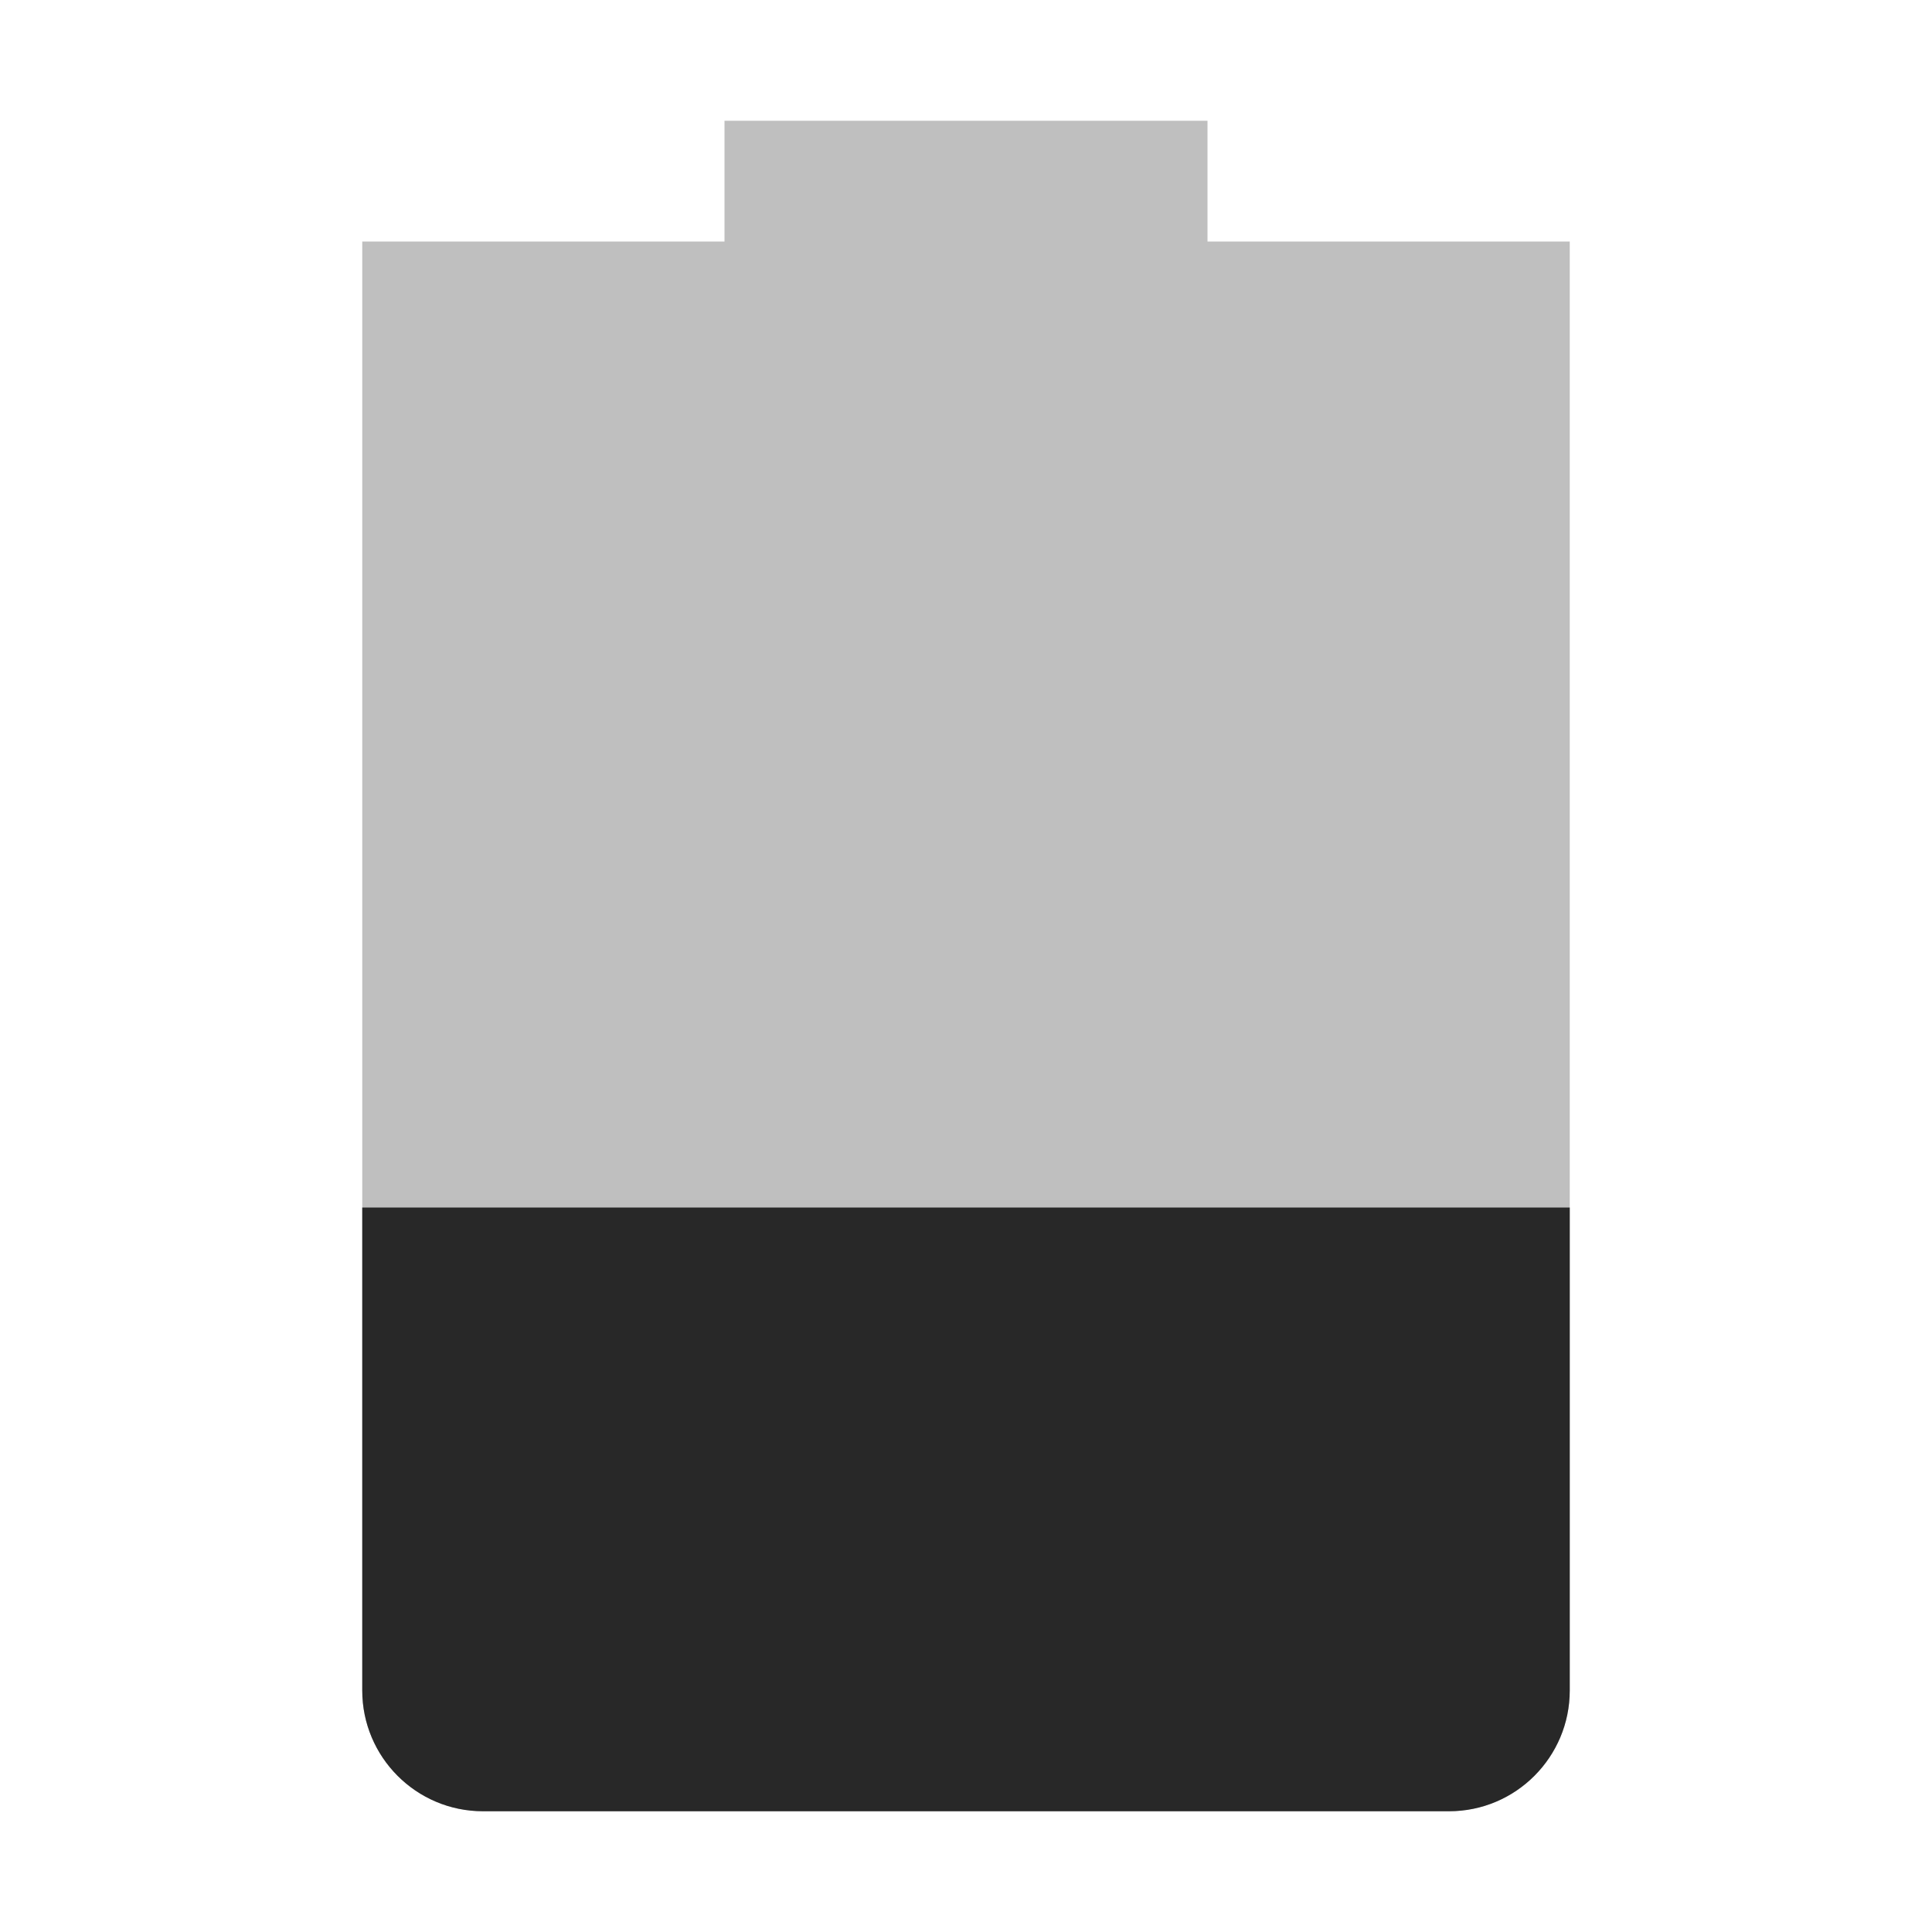
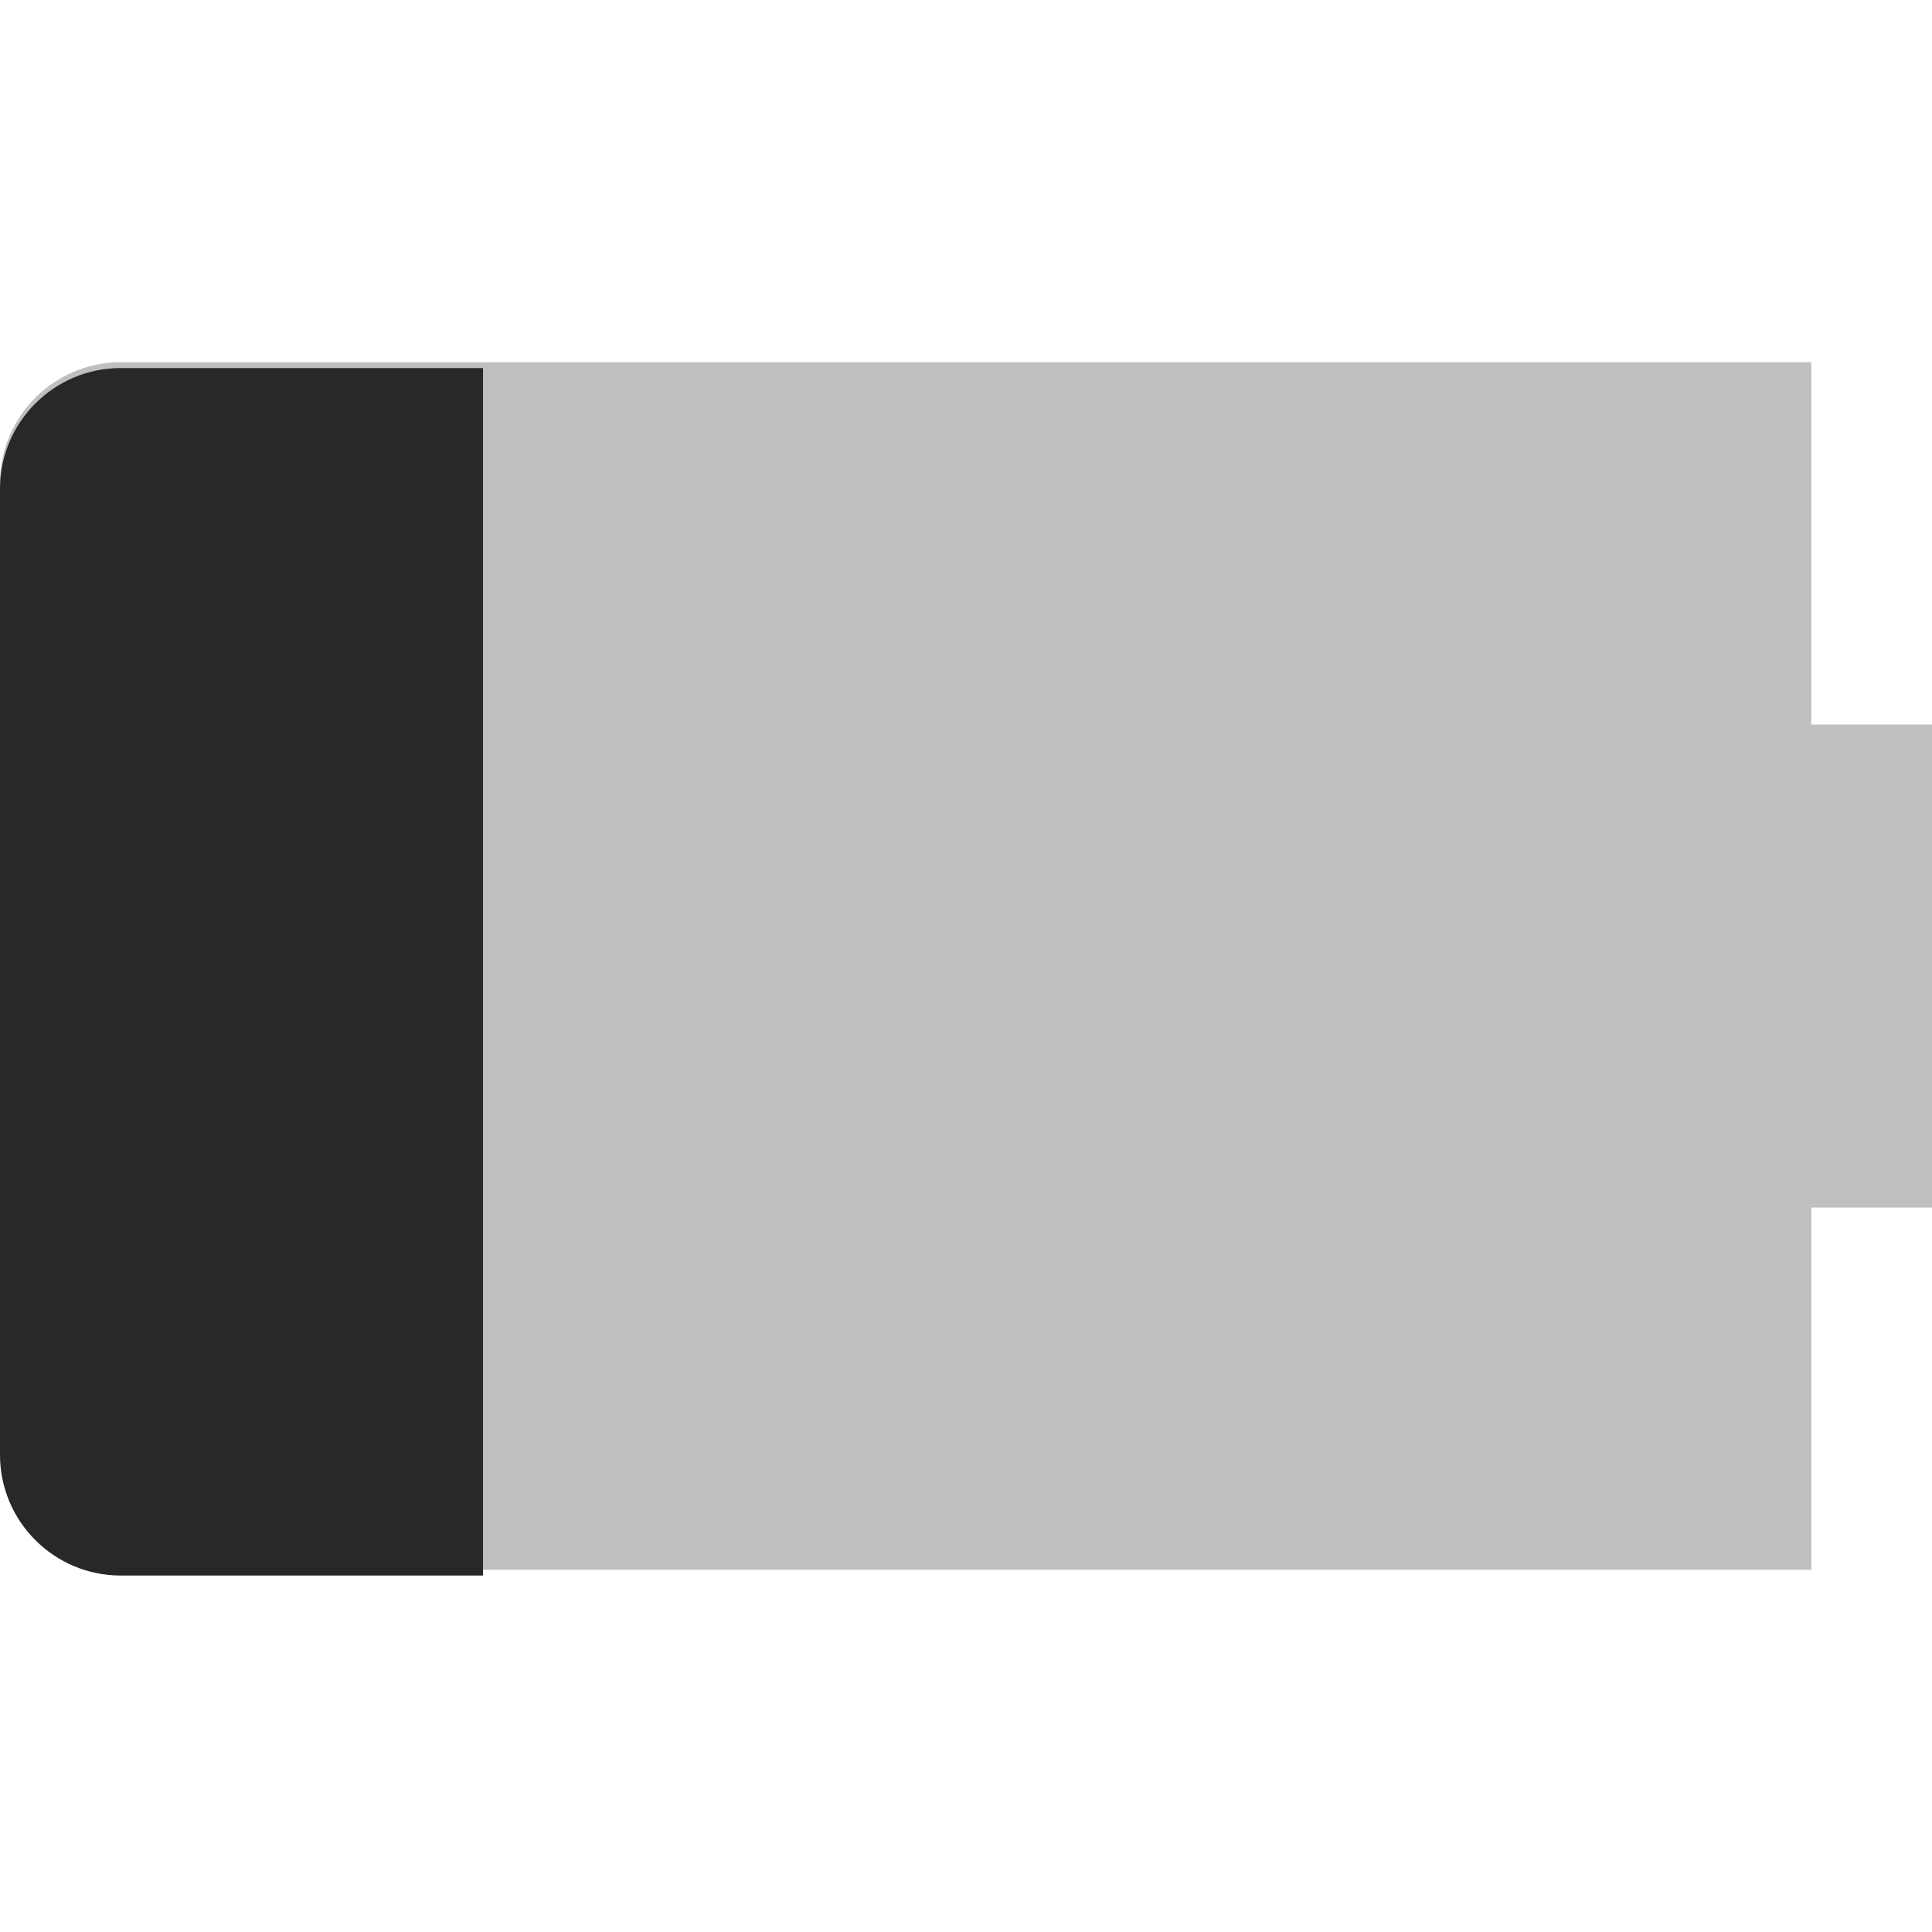
<svg xmlns="http://www.w3.org/2000/svg" width="16" height="16" version="1.1">
  <defs>
    <style id="current-color-scheme" type="text/css">.ColorScheme-Text { color:#282828; } .ColorScheme-Highlight { color:#458588; } .ColorScheme-NeutralText { color:#fe8019; } .ColorScheme-PositiveText { color:#689d6a; } .ColorScheme-NegativeText { color:#fb4934; }</style>
  </defs>
-   <path class="ColorScheme-Text" d="m6 1v1h-3v12c0 0.55 0.446 1 1 1h8c0.554 0 1-0.45 1-1v-12h-3v-1z" fill="currentColor" opacity=".3" />
-   <path class="ColorScheme-Text" d="m3 10v4c0 0.55 0.446 1 1 1h8c0.554 0 1-0.45 1-1v-4z" fill="currentColor" />
+   <path class="ColorScheme-Text" d="m1 3c-0.55 0-1 0.446-1 1v8c0 0.554 0.45 1 1 1h14v-3h1v-4h-1v-3z" fill="currentColor" opacity=".3" />
+   <path class="ColorScheme-Text" d="m4 3.048-3 1e-7c-0.55-1e-7 -1 0.446-1 1l2e-7 8c0 0.554 0.45 1 1 1h3z" fill="currentColor" />
</svg>
